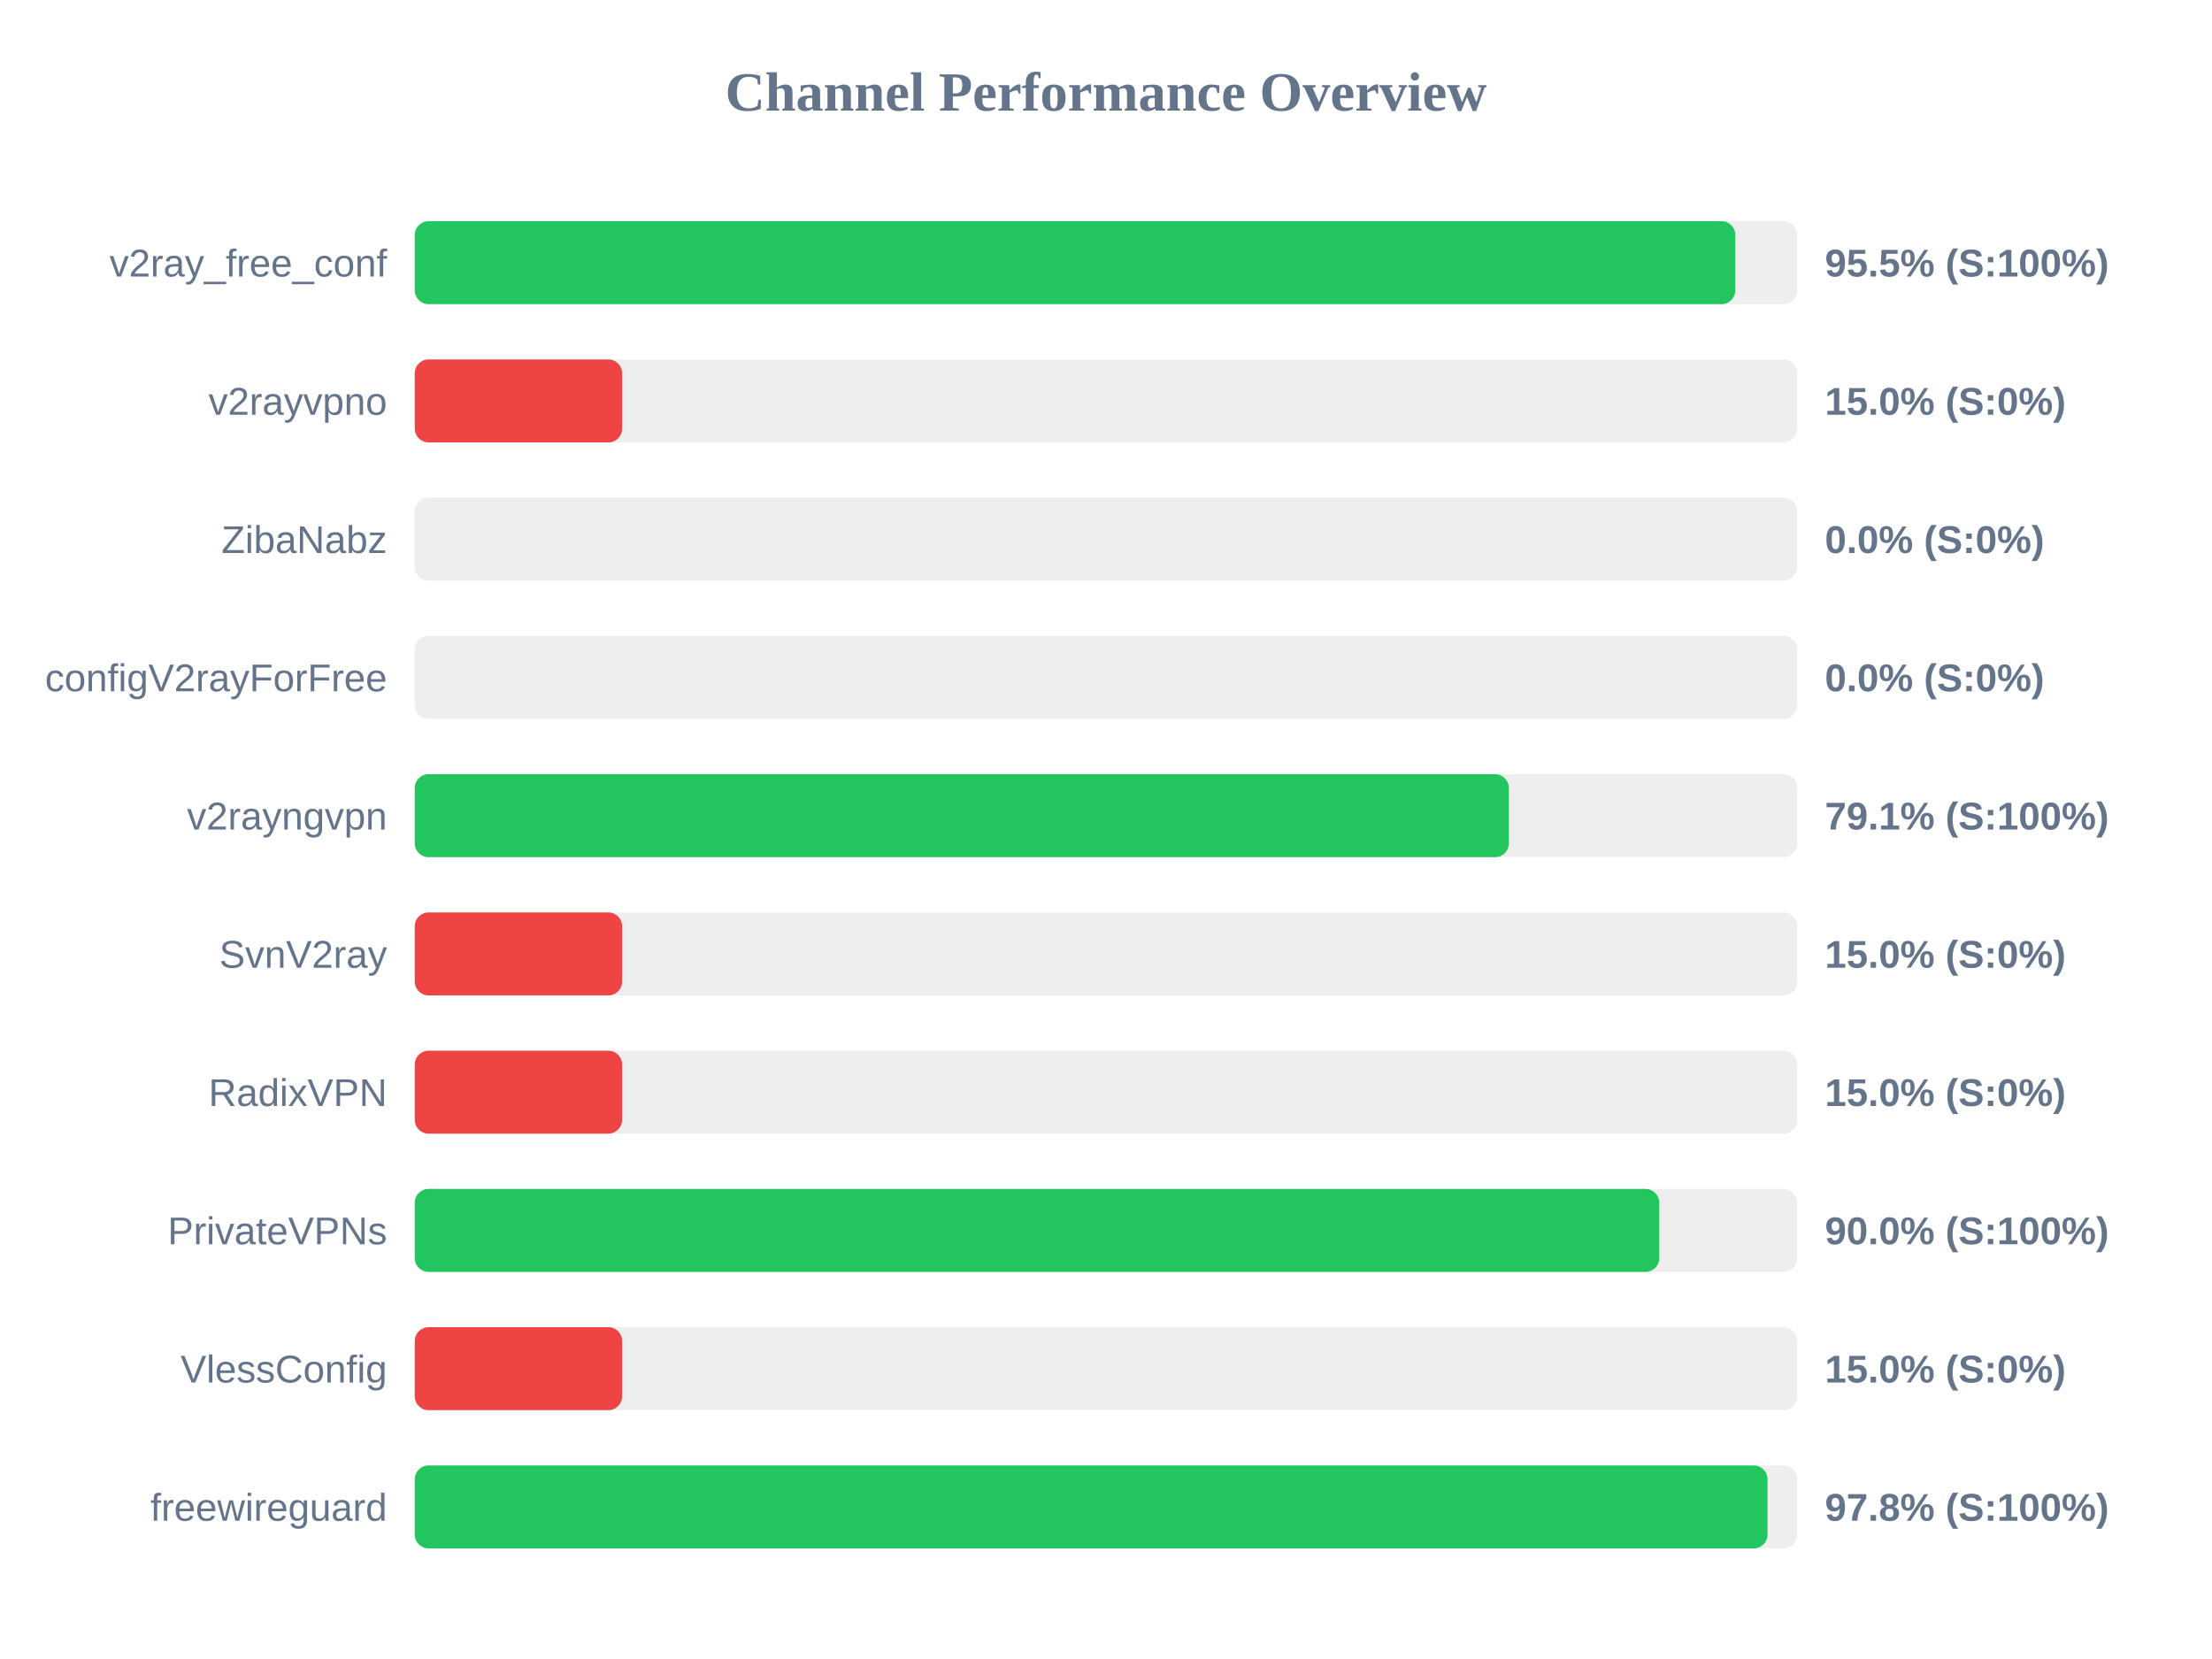
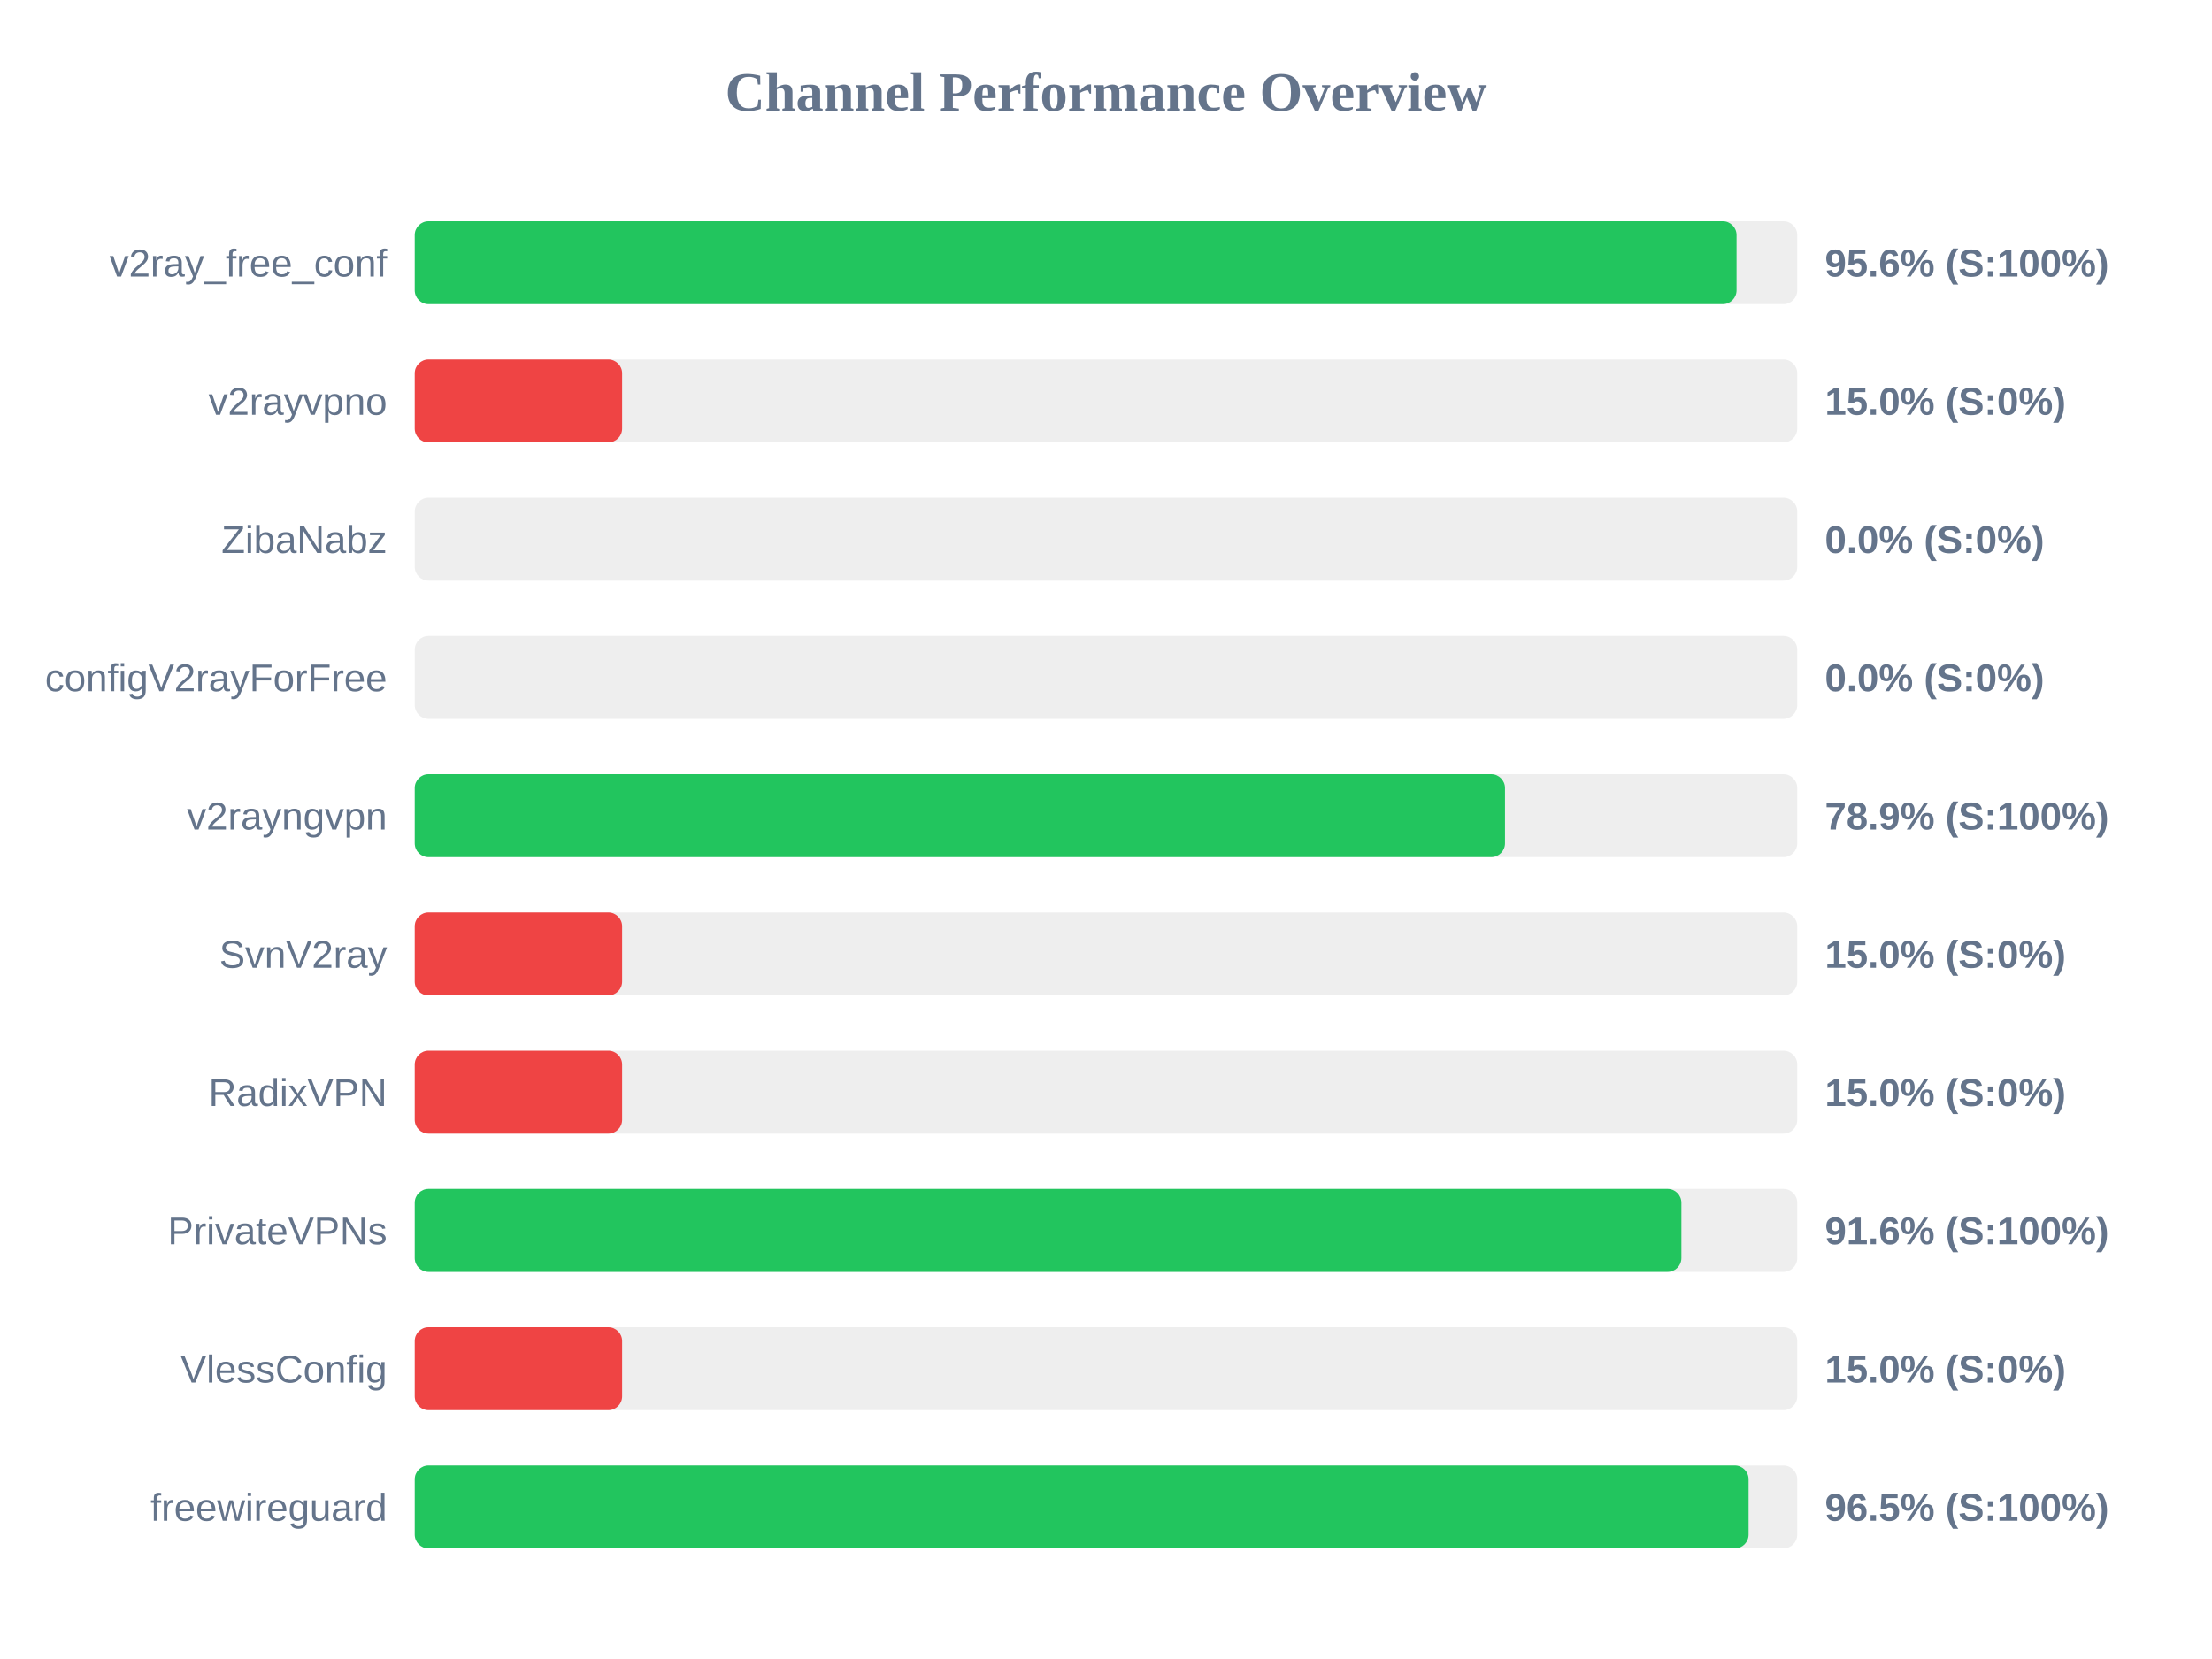
<svg xmlns="http://www.w3.org/2000/svg" width="800" height="600" version="1.1">
  <style>
        .row { font: 14px Arial; fill: #64748b; }
        .score { font: bold 14px Arial; fill: #64748b; }
    </style>
  <text x="400" y="40" text-anchor="middle" font-size="20px" font-weight="bold" fill="#64748b">Channel Performance Overview</text>
  <rect x="150" y="80" width="500" height="30" fill="#eee" rx="5" />
-   <rect x="150" y="80" width="477.6" height="30" fill="#22c55e" rx="5" />
+   <rect x="150" y="80" width="478.05" height="30" fill="#22c55e" rx="5" />
  <text x="140" y="100" text-anchor="end" class="row">v2ray_free_conf</text>
-   <text x="660" y="100" text-anchor="start" class="score">95.5% (S:100%)</text>
+   <text x="660" y="100" text-anchor="start" class="score">95.6% (S:100%)</text>
  <rect x="150" y="130" width="500" height="30" fill="#eee" rx="5" />
  <rect x="150" y="130" width="75.0" height="30" fill="#ef4444" rx="5" />
  <text x="140" y="150" text-anchor="end" class="row">v2rayvpno</text>
  <text x="660" y="150" text-anchor="start" class="score">15.0% (S:0%)</text>
  <rect x="150" y="180" width="500" height="30" fill="#eee" rx="5" />
  <rect x="150" y="180" width="0.0" height="30" fill="#ef4444" rx="5" />
  <text x="140" y="200" text-anchor="end" class="row">ZibaNabz</text>
  <text x="660" y="200" text-anchor="start" class="score">0.0% (S:0%)</text>
  <rect x="150" y="230" width="500" height="30" fill="#eee" rx="5" />
  <rect x="150" y="230" width="0.0" height="30" fill="#ef4444" rx="5" />
  <text x="140" y="250" text-anchor="end" class="row">configV2rayForFree</text>
  <text x="660" y="250" text-anchor="start" class="score">0.0% (S:0%)</text>
  <rect x="150" y="280" width="500" height="30" fill="#eee" rx="5" />
-   <rect x="150" y="280" width="395.7" height="30" fill="#22c55e" rx="5" />
+   <rect x="150" y="280" width="394.3" height="30" fill="#22c55e" rx="5" />
  <text x="140" y="300" text-anchor="end" class="row">v2rayngvpn</text>
-   <text x="660" y="300" text-anchor="start" class="score">79.1% (S:100%)</text>
+   <text x="660" y="300" text-anchor="start" class="score">78.9% (S:100%)</text>
  <rect x="150" y="330" width="500" height="30" fill="#eee" rx="5" />
  <rect x="150" y="330" width="75.0" height="30" fill="#ef4444" rx="5" />
  <text x="140" y="350" text-anchor="end" class="row">SvnV2ray</text>
  <text x="660" y="350" text-anchor="start" class="score">15.0% (S:0%)</text>
  <rect x="150" y="380" width="500" height="30" fill="#eee" rx="5" />
  <rect x="150" y="380" width="75.0" height="30" fill="#ef4444" rx="5" />
  <text x="140" y="400" text-anchor="end" class="row">RadixVPN</text>
  <text x="660" y="400" text-anchor="start" class="score">15.0% (S:0%)</text>
  <rect x="150" y="430" width="500" height="30" fill="#eee" rx="5" />
-   <rect x="150" y="430" width="450.1" height="30" fill="#22c55e" rx="5" />
+   <rect x="150" y="430" width="458.1" height="30" fill="#22c55e" rx="5" />
  <text x="140" y="450" text-anchor="end" class="row">PrivateVPNs</text>
-   <text x="660" y="450" text-anchor="start" class="score">90.0% (S:100%)</text>
+   <text x="660" y="450" text-anchor="start" class="score">91.6% (S:100%)</text>
  <rect x="150" y="480" width="500" height="30" fill="#eee" rx="5" />
  <rect x="150" y="480" width="75.0" height="30" fill="#ef4444" rx="5" />
  <text x="140" y="500" text-anchor="end" class="row">VlessConfig</text>
  <text x="660" y="500" text-anchor="start" class="score">15.0% (S:0%)</text>
  <rect x="150" y="530" width="500" height="30" fill="#eee" rx="5" />
-   <rect x="150" y="530" width="489.25" height="30" fill="#22c55e" rx="5" />
+   <rect x="150" y="530" width="482.4" height="30" fill="#22c55e" rx="5" />
  <text x="140" y="550" text-anchor="end" class="row">freewireguard</text>
-   <text x="660" y="550" text-anchor="start" class="score">97.8% (S:100%)</text>
+   <text x="660" y="550" text-anchor="start" class="score">96.5% (S:100%)</text>
</svg>
